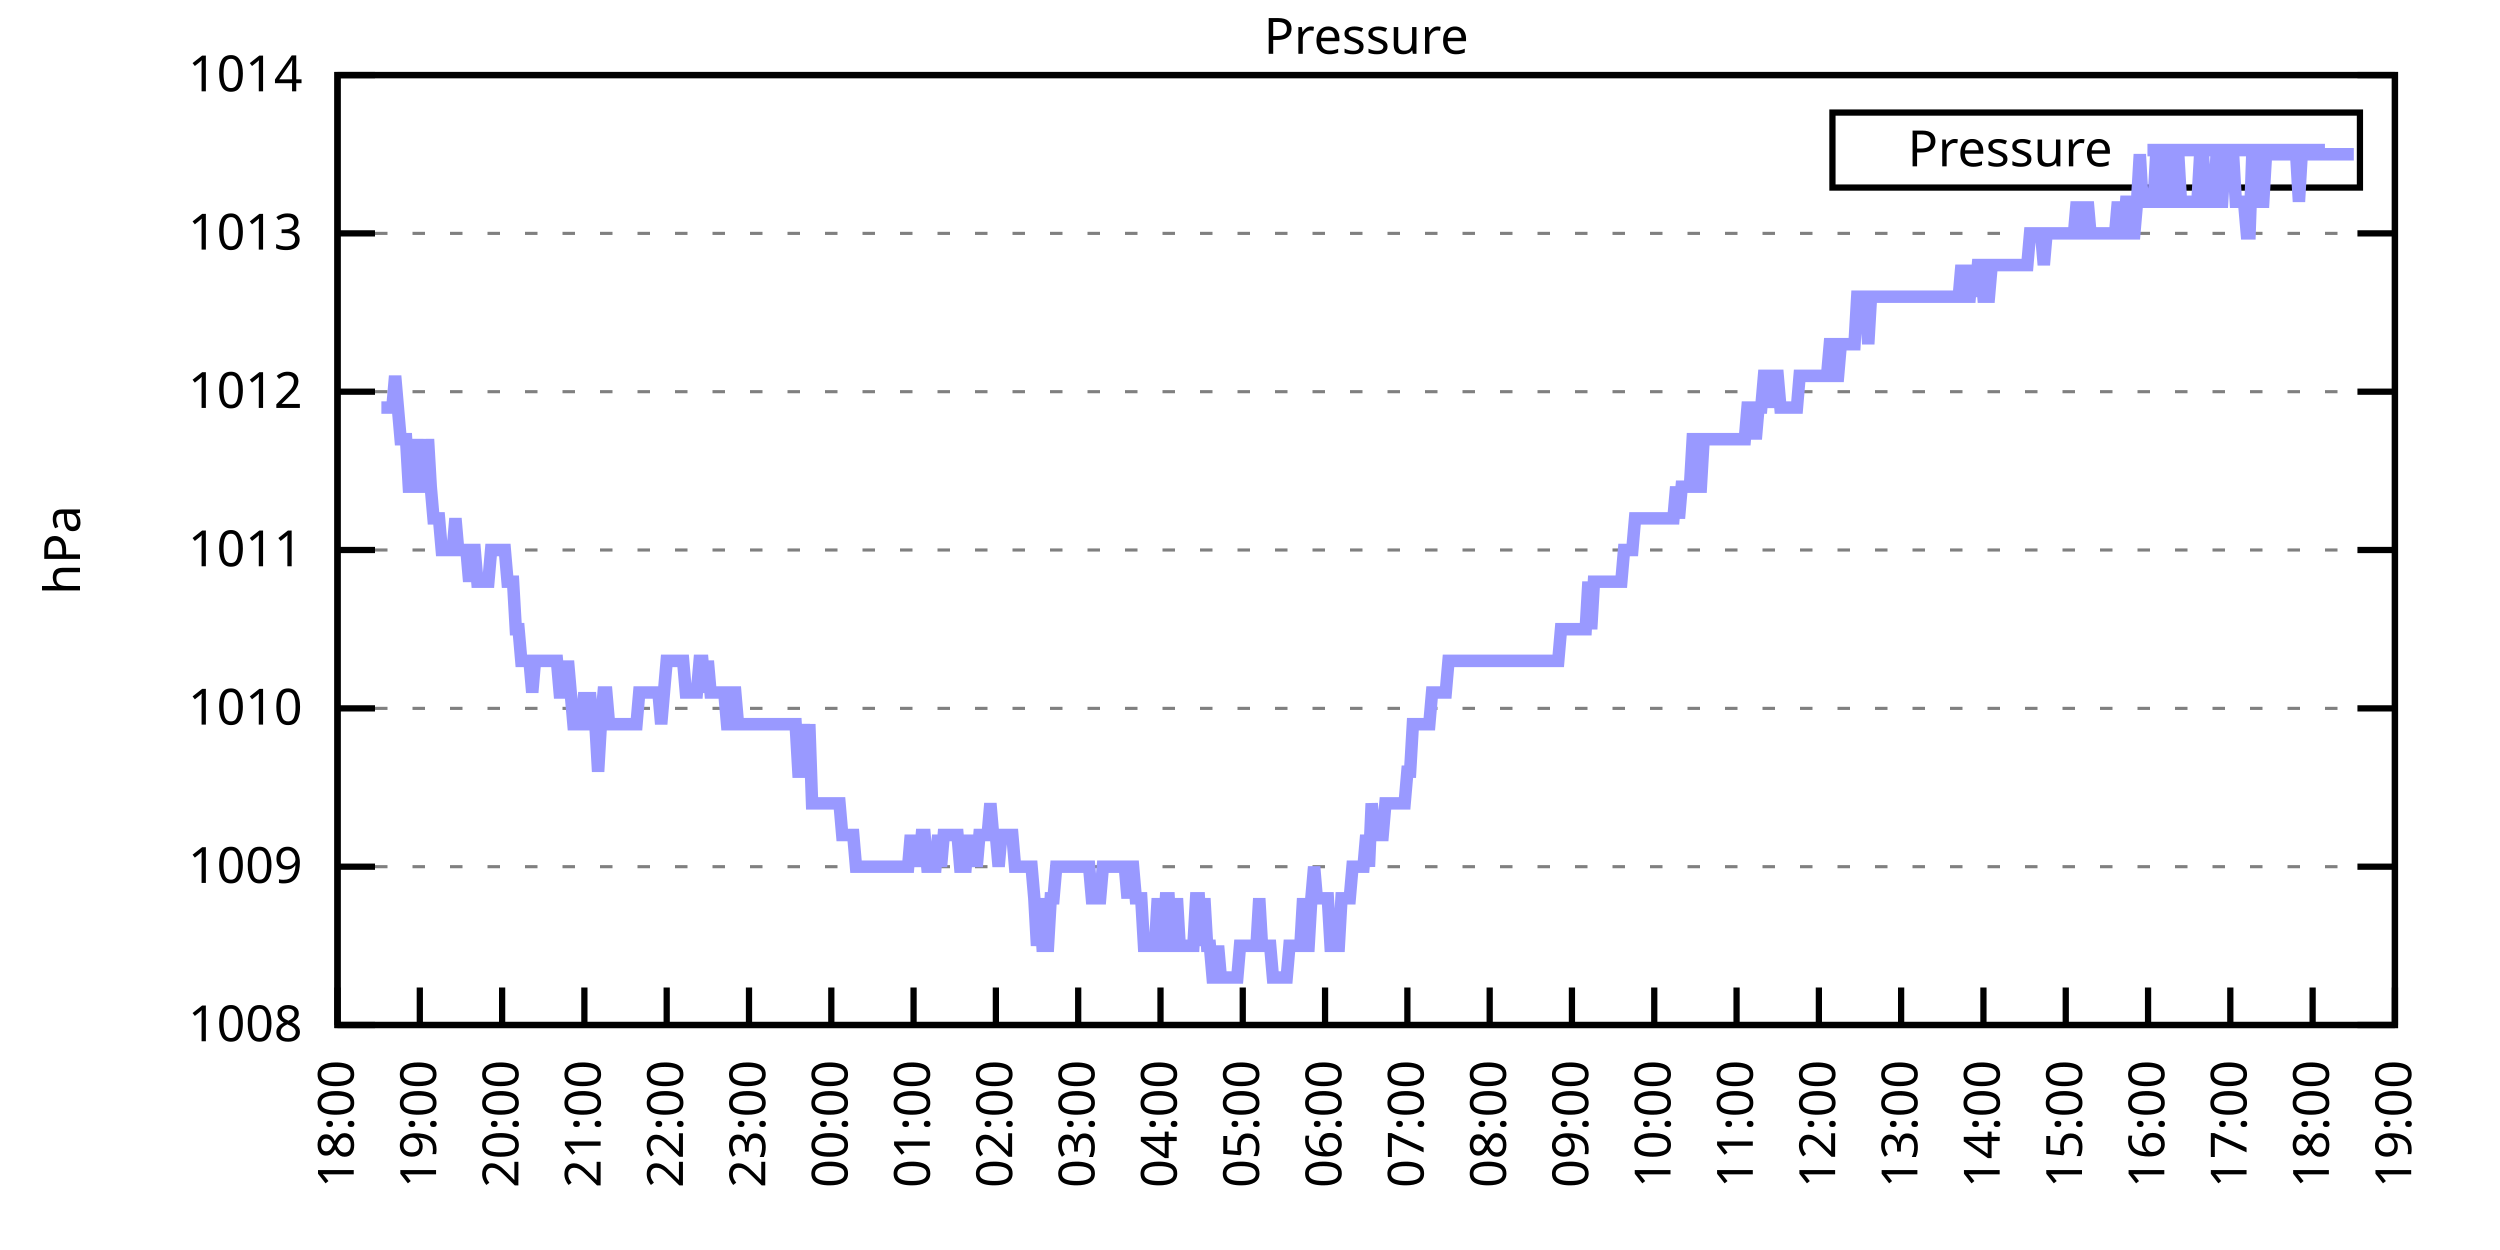
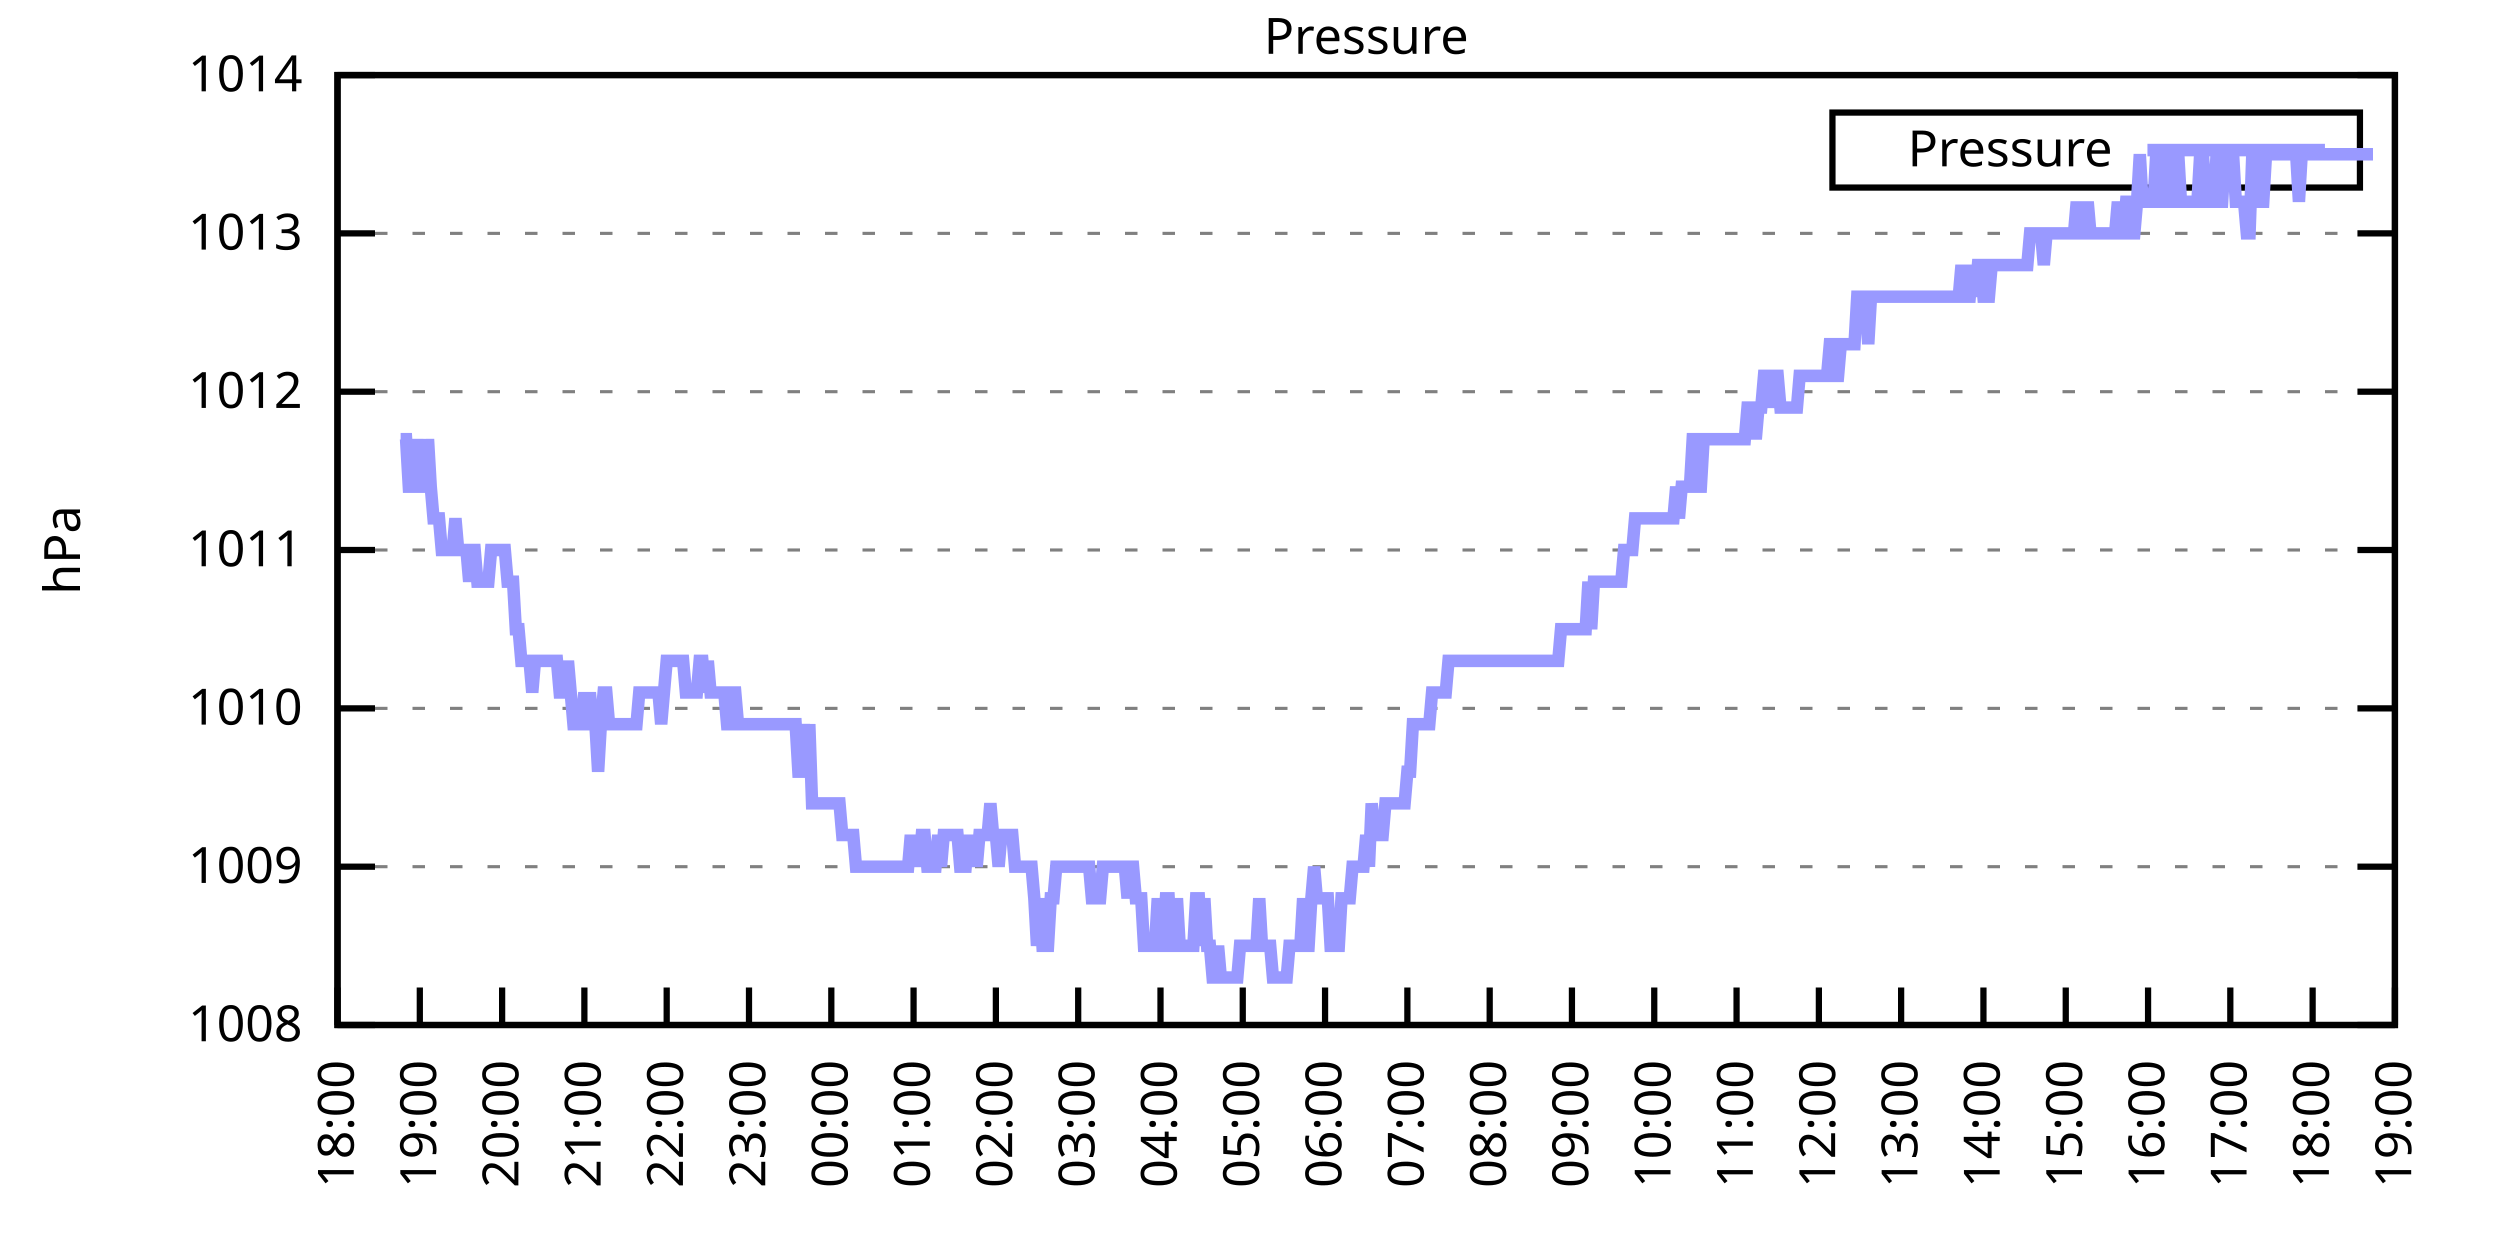
<svg xmlns="http://www.w3.org/2000/svg" xmlns:xlink="http://www.w3.org/1999/xlink" width="400" height="200" viewBox="0 0 400 200">
  <g id="gnuplot_canvas">
    <rect x="0" y="0" width="400" height="200" fill="none" />
    <defs>
      <circle id="gpDot" r="0.5" stroke-width="0.5" stroke="currentColor" />
      <path id="gpPt0" stroke-width="0.333" stroke="currentColor" d="M-1,0 h2 M0,-1 v2" />
      <path id="gpPt1" stroke-width="0.333" stroke="currentColor" d="M-1,-1 L1,1 M1,-1 L-1,1" />
      <path id="gpPt2" stroke-width="0.333" stroke="currentColor" d="M-1,0 L1,0 M0,-1 L0,1 M-1,-1 L1,1 M-1,1 L1,-1" />
      <rect id="gpPt3" stroke-width="0.333" stroke="currentColor" x="-1" y="-1" width="2" height="2" />
      <rect id="gpPt4" stroke-width="0.333" stroke="currentColor" fill="currentColor" x="-1" y="-1" width="2" height="2" />
      <circle id="gpPt5" stroke-width="0.333" stroke="currentColor" cx="0" cy="0" r="1" />
      <use xlink:href="#gpPt5" id="gpPt6" fill="currentColor" stroke="none" />
      <path id="gpPt7" stroke-width="0.333" stroke="currentColor" d="M0,-1.33 L-1.33,0.67 L1.33,0.67 z" />
      <use xlink:href="#gpPt7" id="gpPt8" fill="currentColor" stroke="none" />
      <use xlink:href="#gpPt7" id="gpPt9" stroke="currentColor" transform="rotate(180)" />
      <use xlink:href="#gpPt9" id="gpPt10" fill="currentColor" stroke="none" />
      <use xlink:href="#gpPt3" id="gpPt11" stroke="currentColor" transform="rotate(45)" />
      <use xlink:href="#gpPt11" id="gpPt12" fill="currentColor" stroke="none" />
      <path id="gpPt13" stroke-width="0.333" stroke="currentColor" d="M0,1.330 L1.265,0.411 L0.782,-1.067 L-0.782,-1.076 L-1.265,0.411 z" />
      <use xlink:href="#gpPt13" id="gpPt14" fill="currentColor" stroke="none" />
      <filter id="textbox" filterUnits="objectBoundingBox" x="0" y="0" height="1" width="1">
        <feFlood flood-color="white" flood-opacity="1" result="bgnd" />
        <feComposite in="SourceGraphic" in2="bgnd" operator="atop" />
      </filter>
      <filter id="greybox" filterUnits="objectBoundingBox" x="0" y="0" height="1" width="1">
        <feFlood flood-color="lightgrey" flood-opacity="1" result="grey" />
        <feComposite in="SourceGraphic" in2="grey" operator="atop" />
      </filter>
    </defs>
    <g fill="none" color="white" stroke="currentColor" stroke-width="1.00" stroke-linecap="butt" stroke-linejoin="miter">
</g>
    <g fill="none" color="black" stroke="currentColor" stroke-width="1.00" stroke-linecap="butt" stroke-linejoin="miter">
      <g stroke="none" shape-rendering="crispEdges">
        <polygon fill="rgb(255, 255, 255)" points="54.00,164.00 383.18,164.00 383.18,12.02 54.00,12.02 " />
      </g>
    </g>
    <g fill="none" color="black" stroke="currentColor" stroke-width="1.00" stroke-linecap="butt" stroke-linejoin="miter">
</g>
    <g fill="none" color="black" stroke="black" stroke-width="0.50" stroke-linecap="butt" stroke-linejoin="miter">
</g>
    <g fill="none" color="gray" stroke="currentColor" stroke-width="0.50" stroke-linecap="butt" stroke-linejoin="miter">
      <path stroke="gray" stroke-dasharray="2,4" class="gridline" d="M54.00,164.00 L383.19,164.00  " />
    </g>
    <g fill="none" color="gray" stroke="gray" stroke-width="1.00" stroke-linecap="butt" stroke-linejoin="miter">
</g>
    <g fill="none" color="black" stroke="currentColor" stroke-width="1.00" stroke-linecap="butt" stroke-linejoin="miter">
      <path stroke="black" d="M54.00,164.00 L60.00,164.00 M383.19,164.00 L377.19,164.00  " />
      <g transform="translate(48.40,166.60)" stroke="none" fill="black" font-family="Sans" font-size="8.00" text-anchor="end">
        <text>
          <tspan font-family="Sans"> 1008</tspan>
        </text>
      </g>
    </g>
    <g fill="none" color="black" stroke="currentColor" stroke-width="1.00" stroke-linecap="butt" stroke-linejoin="miter">
</g>
    <g fill="none" color="black" stroke="black" stroke-width="0.50" stroke-linecap="butt" stroke-linejoin="miter">
</g>
    <g fill="none" color="gray" stroke="currentColor" stroke-width="0.50" stroke-linecap="butt" stroke-linejoin="miter">
      <path stroke="gray" stroke-dasharray="2,4" class="gridline" d="M54.00,138.67 L383.19,138.67  " />
    </g>
    <g fill="none" color="gray" stroke="gray" stroke-width="1.00" stroke-linecap="butt" stroke-linejoin="miter">
</g>
    <g fill="none" color="black" stroke="currentColor" stroke-width="1.00" stroke-linecap="butt" stroke-linejoin="miter">
      <path stroke="black" d="M54.00,138.67 L60.00,138.67 M383.19,138.67 L377.19,138.67  " />
      <g transform="translate(48.40,141.27)" stroke="none" fill="black" font-family="Sans" font-size="8.00" text-anchor="end">
        <text>
          <tspan font-family="Sans"> 1009</tspan>
        </text>
      </g>
    </g>
    <g fill="none" color="black" stroke="currentColor" stroke-width="1.00" stroke-linecap="butt" stroke-linejoin="miter">
</g>
    <g fill="none" color="black" stroke="black" stroke-width="0.50" stroke-linecap="butt" stroke-linejoin="miter">
</g>
    <g fill="none" color="gray" stroke="currentColor" stroke-width="0.50" stroke-linecap="butt" stroke-linejoin="miter">
      <path stroke="gray" stroke-dasharray="2,4" class="gridline" d="M54.00,113.34 L383.19,113.34  " />
    </g>
    <g fill="none" color="gray" stroke="gray" stroke-width="1.00" stroke-linecap="butt" stroke-linejoin="miter">
</g>
    <g fill="none" color="black" stroke="currentColor" stroke-width="1.00" stroke-linecap="butt" stroke-linejoin="miter">
      <path stroke="black" d="M54.00,113.34 L60.00,113.34 M383.19,113.34 L377.19,113.34  " />
      <g transform="translate(48.40,115.94)" stroke="none" fill="black" font-family="Sans" font-size="8.00" text-anchor="end">
        <text>
          <tspan font-family="Sans"> 1010</tspan>
        </text>
      </g>
    </g>
    <g fill="none" color="black" stroke="currentColor" stroke-width="1.00" stroke-linecap="butt" stroke-linejoin="miter">
</g>
    <g fill="none" color="black" stroke="black" stroke-width="0.50" stroke-linecap="butt" stroke-linejoin="miter">
</g>
    <g fill="none" color="gray" stroke="currentColor" stroke-width="0.50" stroke-linecap="butt" stroke-linejoin="miter">
      <path stroke="gray" stroke-dasharray="2,4" class="gridline" d="M54.00,88.00 L383.19,88.00  " />
    </g>
    <g fill="none" color="gray" stroke="gray" stroke-width="1.00" stroke-linecap="butt" stroke-linejoin="miter">
</g>
    <g fill="none" color="black" stroke="currentColor" stroke-width="1.00" stroke-linecap="butt" stroke-linejoin="miter">
      <path stroke="black" d="M54.00,88.00 L60.00,88.00 M383.19,88.00 L377.19,88.00  " />
      <g transform="translate(48.40,90.60)" stroke="none" fill="black" font-family="Sans" font-size="8.00" text-anchor="end">
        <text>
          <tspan font-family="Sans"> 1011</tspan>
        </text>
      </g>
    </g>
    <g fill="none" color="black" stroke="currentColor" stroke-width="1.00" stroke-linecap="butt" stroke-linejoin="miter">
</g>
    <g fill="none" color="black" stroke="black" stroke-width="0.50" stroke-linecap="butt" stroke-linejoin="miter">
</g>
    <g fill="none" color="gray" stroke="currentColor" stroke-width="0.50" stroke-linecap="butt" stroke-linejoin="miter">
      <path stroke="gray" stroke-dasharray="2,4" class="gridline" d="M54.00,62.67 L383.19,62.67  " />
    </g>
    <g fill="none" color="gray" stroke="gray" stroke-width="1.00" stroke-linecap="butt" stroke-linejoin="miter">
</g>
    <g fill="none" color="black" stroke="currentColor" stroke-width="1.00" stroke-linecap="butt" stroke-linejoin="miter">
      <path stroke="black" d="M54.00,62.67 L60.00,62.67 M383.19,62.67 L377.19,62.67  " />
      <g transform="translate(48.40,65.27)" stroke="none" fill="black" font-family="Sans" font-size="8.00" text-anchor="end">
        <text>
          <tspan font-family="Sans"> 1012</tspan>
        </text>
      </g>
    </g>
    <g fill="none" color="black" stroke="currentColor" stroke-width="1.00" stroke-linecap="butt" stroke-linejoin="miter">
</g>
    <g fill="none" color="black" stroke="black" stroke-width="0.50" stroke-linecap="butt" stroke-linejoin="miter">
</g>
    <g fill="none" color="gray" stroke="currentColor" stroke-width="0.50" stroke-linecap="butt" stroke-linejoin="miter">
      <path stroke="gray" stroke-dasharray="2,4" class="gridline" d="M54.00,37.34 L383.19,37.34  " />
    </g>
    <g fill="none" color="gray" stroke="gray" stroke-width="1.00" stroke-linecap="butt" stroke-linejoin="miter">
</g>
    <g fill="none" color="black" stroke="currentColor" stroke-width="1.00" stroke-linecap="butt" stroke-linejoin="miter">
      <path stroke="black" d="M54.00,37.34 L60.00,37.34 M383.19,37.34 L377.19,37.34  " />
      <g transform="translate(48.40,39.94)" stroke="none" fill="black" font-family="Sans" font-size="8.00" text-anchor="end">
        <text>
          <tspan font-family="Sans"> 1013</tspan>
        </text>
      </g>
    </g>
    <g fill="none" color="black" stroke="currentColor" stroke-width="1.00" stroke-linecap="butt" stroke-linejoin="miter">
</g>
    <g fill="none" color="black" stroke="black" stroke-width="0.50" stroke-linecap="butt" stroke-linejoin="miter">
</g>
    <g fill="none" color="gray" stroke="currentColor" stroke-width="0.50" stroke-linecap="butt" stroke-linejoin="miter">
      <path stroke="gray" stroke-dasharray="2,4" class="gridline" d="M54.00,12.01 L383.19,12.01  " />
    </g>
    <g fill="none" color="gray" stroke="gray" stroke-width="1.00" stroke-linecap="butt" stroke-linejoin="miter">
</g>
    <g fill="none" color="black" stroke="currentColor" stroke-width="1.00" stroke-linecap="butt" stroke-linejoin="miter">
      <path stroke="black" d="M54.00,12.01 L60.00,12.01 M383.19,12.01 L377.19,12.01  " />
      <g transform="translate(48.40,14.61)" stroke="none" fill="black" font-family="Sans" font-size="8.00" text-anchor="end">
        <text>
          <tspan font-family="Sans"> 1014</tspan>
        </text>
      </g>
    </g>
    <g fill="none" color="black" stroke="currentColor" stroke-width="1.00" stroke-linecap="butt" stroke-linejoin="miter">
      <path stroke="black" d="M54.00,164.00 L54.00,158.00  " />
      <g transform="translate(56.60,169.60) rotate(270.00)" stroke="none" fill="black" font-family="Sans" font-size="8.00" text-anchor="end">
        <text>
          <tspan font-family="Sans">18:00</tspan>
        </text>
      </g>
    </g>
    <g fill="none" color="black" stroke="currentColor" stroke-width="1.00" stroke-linecap="butt" stroke-linejoin="miter">
      <path stroke="black" d="M67.17,164.00 L67.17,158.00  " />
      <g transform="translate(69.77,169.60) rotate(270.00)" stroke="none" fill="black" font-family="Sans" font-size="8.00" text-anchor="end">
        <text>
          <tspan font-family="Sans">19:00</tspan>
        </text>
      </g>
    </g>
    <g fill="none" color="black" stroke="currentColor" stroke-width="1.00" stroke-linecap="butt" stroke-linejoin="miter">
      <path stroke="black" d="M80.34,164.00 L80.34,158.00  " />
      <g transform="translate(82.94,169.60) rotate(270.00)" stroke="none" fill="black" font-family="Sans" font-size="8.00" text-anchor="end">
        <text>
          <tspan font-family="Sans">20:00</tspan>
        </text>
      </g>
    </g>
    <g fill="none" color="black" stroke="currentColor" stroke-width="1.00" stroke-linecap="butt" stroke-linejoin="miter">
      <path stroke="black" d="M93.50,164.00 L93.50,158.00  " />
      <g transform="translate(96.10,169.60) rotate(270.00)" stroke="none" fill="black" font-family="Sans" font-size="8.00" text-anchor="end">
        <text>
          <tspan font-family="Sans">21:00</tspan>
        </text>
      </g>
    </g>
    <g fill="none" color="black" stroke="currentColor" stroke-width="1.00" stroke-linecap="butt" stroke-linejoin="miter">
      <path stroke="black" d="M106.67,164.00 L106.67,158.00  " />
      <g transform="translate(109.27,169.60) rotate(270.00)" stroke="none" fill="black" font-family="Sans" font-size="8.00" text-anchor="end">
        <text>
          <tspan font-family="Sans">22:00</tspan>
        </text>
      </g>
    </g>
    <g fill="none" color="black" stroke="currentColor" stroke-width="1.00" stroke-linecap="butt" stroke-linejoin="miter">
      <path stroke="black" d="M119.84,164.00 L119.84,158.00  " />
      <g transform="translate(122.44,169.60) rotate(270.00)" stroke="none" fill="black" font-family="Sans" font-size="8.00" text-anchor="end">
        <text>
          <tspan font-family="Sans">23:00</tspan>
        </text>
      </g>
    </g>
    <g fill="none" color="black" stroke="currentColor" stroke-width="1.00" stroke-linecap="butt" stroke-linejoin="miter">
      <path stroke="black" d="M133.01,164.00 L133.01,158.00  " />
      <g transform="translate(135.61,169.60) rotate(270.00)" stroke="none" fill="black" font-family="Sans" font-size="8.00" text-anchor="end">
        <text>
          <tspan font-family="Sans">00:00</tspan>
        </text>
      </g>
    </g>
    <g fill="none" color="black" stroke="currentColor" stroke-width="1.00" stroke-linecap="butt" stroke-linejoin="miter">
      <path stroke="black" d="M146.17,164.00 L146.17,158.00  " />
      <g transform="translate(148.77,169.60) rotate(270.00)" stroke="none" fill="black" font-family="Sans" font-size="8.00" text-anchor="end">
        <text>
          <tspan font-family="Sans">01:00</tspan>
        </text>
      </g>
    </g>
    <g fill="none" color="black" stroke="currentColor" stroke-width="1.00" stroke-linecap="butt" stroke-linejoin="miter">
      <path stroke="black" d="M159.34,164.00 L159.34,158.00  " />
      <g transform="translate(161.94,169.60) rotate(270.00)" stroke="none" fill="black" font-family="Sans" font-size="8.00" text-anchor="end">
        <text>
          <tspan font-family="Sans">02:00</tspan>
        </text>
      </g>
    </g>
    <g fill="none" color="black" stroke="currentColor" stroke-width="1.00" stroke-linecap="butt" stroke-linejoin="miter">
      <path stroke="black" d="M172.51,164.00 L172.51,158.00  " />
      <g transform="translate(175.11,169.60) rotate(270.00)" stroke="none" fill="black" font-family="Sans" font-size="8.00" text-anchor="end">
        <text>
          <tspan font-family="Sans">03:00</tspan>
        </text>
      </g>
    </g>
    <g fill="none" color="black" stroke="currentColor" stroke-width="1.00" stroke-linecap="butt" stroke-linejoin="miter">
      <path stroke="black" d="M185.68,164.00 L185.68,158.00  " />
      <g transform="translate(188.28,169.60) rotate(270.00)" stroke="none" fill="black" font-family="Sans" font-size="8.00" text-anchor="end">
        <text>
          <tspan font-family="Sans">04:00</tspan>
        </text>
      </g>
    </g>
    <g fill="none" color="black" stroke="currentColor" stroke-width="1.00" stroke-linecap="butt" stroke-linejoin="miter">
      <path stroke="black" d="M198.84,164.00 L198.84,158.00  " />
      <g transform="translate(201.44,169.60) rotate(270.00)" stroke="none" fill="black" font-family="Sans" font-size="8.00" text-anchor="end">
        <text>
          <tspan font-family="Sans">05:00</tspan>
        </text>
      </g>
    </g>
    <g fill="none" color="black" stroke="currentColor" stroke-width="1.00" stroke-linecap="butt" stroke-linejoin="miter">
      <path stroke="black" d="M212.01,164.00 L212.01,158.00  " />
      <g transform="translate(214.61,169.60) rotate(270.00)" stroke="none" fill="black" font-family="Sans" font-size="8.00" text-anchor="end">
        <text>
          <tspan font-family="Sans">06:00</tspan>
        </text>
      </g>
    </g>
    <g fill="none" color="black" stroke="currentColor" stroke-width="1.00" stroke-linecap="butt" stroke-linejoin="miter">
      <path stroke="black" d="M225.18,164.00 L225.18,158.00  " />
      <g transform="translate(227.78,169.60) rotate(270.00)" stroke="none" fill="black" font-family="Sans" font-size="8.00" text-anchor="end">
        <text>
          <tspan font-family="Sans">07:00</tspan>
        </text>
      </g>
    </g>
    <g fill="none" color="black" stroke="currentColor" stroke-width="1.00" stroke-linecap="butt" stroke-linejoin="miter">
      <path stroke="black" d="M238.35,164.00 L238.35,158.00  " />
      <g transform="translate(240.95,169.60) rotate(270.00)" stroke="none" fill="black" font-family="Sans" font-size="8.00" text-anchor="end">
        <text>
          <tspan font-family="Sans">08:00</tspan>
        </text>
      </g>
    </g>
    <g fill="none" color="black" stroke="currentColor" stroke-width="1.00" stroke-linecap="butt" stroke-linejoin="miter">
      <path stroke="black" d="M251.51,164.00 L251.51,158.00  " />
      <g transform="translate(254.11,169.60) rotate(270.00)" stroke="none" fill="black" font-family="Sans" font-size="8.00" text-anchor="end">
        <text>
          <tspan font-family="Sans">09:00</tspan>
        </text>
      </g>
    </g>
    <g fill="none" color="black" stroke="currentColor" stroke-width="1.00" stroke-linecap="butt" stroke-linejoin="miter">
      <path stroke="black" d="M264.68,164.00 L264.68,158.00  " />
      <g transform="translate(267.28,169.60) rotate(270.00)" stroke="none" fill="black" font-family="Sans" font-size="8.00" text-anchor="end">
        <text>
          <tspan font-family="Sans">10:00</tspan>
        </text>
      </g>
    </g>
    <g fill="none" color="black" stroke="currentColor" stroke-width="1.00" stroke-linecap="butt" stroke-linejoin="miter">
      <path stroke="black" d="M277.85,164.00 L277.85,158.00  " />
      <g transform="translate(280.45,169.60) rotate(270.00)" stroke="none" fill="black" font-family="Sans" font-size="8.00" text-anchor="end">
        <text>
          <tspan font-family="Sans">11:00</tspan>
        </text>
      </g>
    </g>
    <g fill="none" color="black" stroke="currentColor" stroke-width="1.00" stroke-linecap="butt" stroke-linejoin="miter">
      <path stroke="black" d="M291.02,164.00 L291.02,158.00  " />
      <g transform="translate(293.62,169.60) rotate(270.00)" stroke="none" fill="black" font-family="Sans" font-size="8.00" text-anchor="end">
        <text>
          <tspan font-family="Sans">12:00</tspan>
        </text>
      </g>
    </g>
    <g fill="none" color="black" stroke="currentColor" stroke-width="1.00" stroke-linecap="butt" stroke-linejoin="miter">
      <path stroke="black" d="M304.18,164.00 L304.18,158.00  " />
      <g transform="translate(306.78,169.60) rotate(270.00)" stroke="none" fill="black" font-family="Sans" font-size="8.00" text-anchor="end">
        <text>
          <tspan font-family="Sans">13:00</tspan>
        </text>
      </g>
    </g>
    <g fill="none" color="black" stroke="currentColor" stroke-width="1.00" stroke-linecap="butt" stroke-linejoin="miter">
      <path stroke="black" d="M317.35,164.00 L317.35,158.00  " />
      <g transform="translate(319.95,169.60) rotate(270.00)" stroke="none" fill="black" font-family="Sans" font-size="8.00" text-anchor="end">
        <text>
          <tspan font-family="Sans">14:00</tspan>
        </text>
      </g>
    </g>
    <g fill="none" color="black" stroke="currentColor" stroke-width="1.00" stroke-linecap="butt" stroke-linejoin="miter">
      <path stroke="black" d="M330.52,164.00 L330.52,158.00  " />
      <g transform="translate(333.12,169.60) rotate(270.00)" stroke="none" fill="black" font-family="Sans" font-size="8.00" text-anchor="end">
        <text>
          <tspan font-family="Sans">15:00</tspan>
        </text>
      </g>
    </g>
    <g fill="none" color="black" stroke="currentColor" stroke-width="1.00" stroke-linecap="butt" stroke-linejoin="miter">
      <path stroke="black" d="M343.69,164.00 L343.69,158.00  " />
      <g transform="translate(346.29,169.60) rotate(270.00)" stroke="none" fill="black" font-family="Sans" font-size="8.00" text-anchor="end">
        <text>
          <tspan font-family="Sans">16:00</tspan>
        </text>
      </g>
    </g>
    <g fill="none" color="black" stroke="currentColor" stroke-width="1.00" stroke-linecap="butt" stroke-linejoin="miter">
      <path stroke="black" d="M356.85,164.00 L356.85,158.00  " />
      <g transform="translate(359.45,169.60) rotate(270.00)" stroke="none" fill="black" font-family="Sans" font-size="8.00" text-anchor="end">
        <text>
          <tspan font-family="Sans">17:00</tspan>
        </text>
      </g>
    </g>
    <g fill="none" color="black" stroke="currentColor" stroke-width="1.00" stroke-linecap="butt" stroke-linejoin="miter">
      <path stroke="black" d="M370.02,164.00 L370.02,158.00  " />
      <g transform="translate(372.62,169.60) rotate(270.00)" stroke="none" fill="black" font-family="Sans" font-size="8.00" text-anchor="end">
        <text>
          <tspan font-family="Sans">18:00</tspan>
        </text>
      </g>
    </g>
    <g fill="none" color="black" stroke="currentColor" stroke-width="1.00" stroke-linecap="butt" stroke-linejoin="miter">
      <path stroke="black" d="M383.19,164.00 L383.19,158.00  " />
      <g transform="translate(385.79,169.60) rotate(270.00)" stroke="none" fill="black" font-family="Sans" font-size="8.00" text-anchor="end">
        <text>
          <tspan font-family="Sans">19:00</tspan>
        </text>
      </g>
    </g>
    <g fill="none" color="black" stroke="currentColor" stroke-width="1.00" stroke-linecap="butt" stroke-linejoin="miter">
</g>
    <g fill="none" color="black" stroke="currentColor" stroke-width="1.00" stroke-linecap="butt" stroke-linejoin="miter">
      <path stroke="black" d="M54.00,12.01 L54.00,164.00 L383.19,164.00 L383.19,12.01 L54.00,12.01 Z  " />
    </g>
    <g fill="none" color="black" stroke="currentColor" stroke-width="1.00" stroke-linecap="butt" stroke-linejoin="miter">
</g>
    <g fill="none" color="black" stroke="currentColor" stroke-width="1.00" stroke-linecap="butt" stroke-linejoin="miter">
      <path stroke="black" d="M293.19,30.01 L293.19,18.01 L377.59,18.01 L377.59,30.01 L293.19,30.01 Z  " />
    </g>
    <g id="Pressure_plot_1">
      <g fill="none" color="white" stroke="black" stroke-width="2.00" stroke-linecap="butt" stroke-linejoin="miter">
</g>
      <g fill="none" color="black" stroke="currentColor" stroke-width="2.00" stroke-linecap="butt" stroke-linejoin="miter">
        <g transform="translate(337.99,26.61)" stroke="none" fill="black" font-family="Sans" font-size="8.00" text-anchor="end">
          <text>
            <tspan font-family="Sans">Pressure</tspan>
          </text>
        </g>
      </g>
      <g fill="none" color="black" stroke="currentColor" stroke-width="2.00" stroke-linecap="butt" stroke-linejoin="miter">
-         <path stroke="rgb(153, 153, 255)" d="M343.59,24.01 L371.99,24.01 M61.02,65.21 L61.46,65.21 L61.90,65.21 L62.34,65.21 L62.78,65.21 L63.22,60.14   L63.66,65.21 L64.10,70.27 L64.53,70.27 L64.97,70.27 L65.41,77.87 L65.85,77.87 L66.29,77.87 L66.73,70.27   L67.17,77.87 L67.61,77.87 L68.05,77.87 L68.48,70.27 L68.92,77.87 L69.36,82.94 L69.80,82.94 L70.24,82.94   L70.68,88.00 L71.12,88.00 L71.56,88.00 L72.00,88.00 L72.43,88.00 L72.87,82.94 L73.31,88.00 L73.75,88.00   L74.19,88.00 L74.63,88.00 L75.07,93.07 L75.51,88.00 L75.95,88.00 L76.38,93.07 L76.82,93.07 L77.26,93.07   L77.70,93.07 L78.14,93.07 L78.58,88.00 L79.02,88.00 L79.46,88.00 L79.90,88.00 L80.34,88.00 L80.77,88.00   L81.21,93.07 L81.65,93.07 L82.09,93.07 L82.53,100.67 L82.97,100.67 L83.41,105.74 L83.85,105.74 L84.29,105.74   L84.72,105.74 L85.16,110.80 L85.60,105.74 L86.04,105.74 L86.48,105.74 L86.92,105.74 L87.36,105.74 L87.80,105.74   L88.24,105.74 L88.67,105.74 L89.11,105.74 L89.55,110.80 L89.99,110.80 L90.43,110.80 L90.87,105.74 L91.31,110.80   L91.75,115.87 L92.19,115.87 L92.62,115.87 L93.06,115.87 L93.50,110.80 L93.94,115.87 L94.38,110.80 L94.82,115.87   L95.26,115.87 L95.70,123.47 L96.14,115.87 L96.58,110.80 L97.01,110.80 L97.45,115.87 L97.89,115.87 L98.33,115.87   L98.77,115.87 L99.21,115.87 L99.65,115.87 L100.09,115.87 L100.53,115.87 L100.96,115.87 L101.40,115.87 L101.84,115.87   L102.28,110.80 L102.72,110.80 L103.16,110.80 L103.60,110.80 L104.04,110.80 L104.48,110.80 L104.91,110.80 L105.35,110.80   L105.79,115.87 L106.23,110.80 L106.67,105.74 L107.11,105.74 L107.55,105.74 L107.99,105.74 L108.43,105.74 L108.87,105.74   L109.30,105.74 L109.74,110.80 L110.18,110.80 L110.62,110.80 L111.06,110.80 L111.50,110.80 L111.94,105.74 L112.38,105.74   L112.82,110.80 L113.25,105.74 L113.69,110.80 L114.13,110.80 L114.57,110.80 L115.01,110.80 L115.45,110.80 L115.89,110.80   L116.33,115.87 L116.77,115.87 L117.20,110.80 L117.64,110.80 L118.08,115.87 L118.52,115.87 L118.96,115.87 L119.40,115.87   L119.84,115.87 L120.28,115.87 L120.72,115.87 L121.15,115.87 L121.59,115.87 L122.03,115.87 L122.47,115.87 L122.91,115.87   L123.35,115.87 L123.79,115.87 L124.23,115.87 L124.67,115.87 L125.11,115.87 L125.54,115.87 L125.98,115.87 L126.42,115.87   L126.86,115.87 L127.30,115.87 L127.74,123.47 L128.18,123.47 L128.62,115.87 L129.06,123.47 L129.49,115.87 L129.93,128.54   L130.37,128.54 L130.81,128.54 L131.25,128.54 L131.69,128.54 L132.13,128.54 L132.57,128.54 L133.01,128.54 L133.44,128.54   L133.88,128.54 L134.32,128.54 L134.76,133.60 L135.20,133.60 L135.64,133.60 L136.08,133.60 L136.52,133.60 L136.96,138.67   L137.39,138.67 L137.83,138.67 L138.27,138.67 L138.71,138.67 L139.15,138.67 L139.59,138.67 L140.03,138.67 L140.47,138.67   L140.91,138.67 L141.35,138.67 L141.78,138.67 L142.22,138.67 L142.66,138.67 L143.10,138.67 L143.54,138.67 L143.98,138.67   L144.42,138.67 L144.86,138.67 L145.30,138.67 L145.73,133.60 L146.17,138.67 L146.61,133.60 L147.05,138.67 L147.49,133.60   L147.93,133.60 L148.37,138.67 L148.81,138.67 L149.25,138.67 L149.68,138.67 L150.12,133.60 L150.56,138.67 L151.00,133.60   L151.44,133.60 L151.88,133.60 L152.32,133.60 L152.76,133.60 L153.20,133.60 L153.63,138.67 L154.07,138.67 L154.51,138.67   L154.95,133.60 L155.39,138.67 L155.83,133.60 L156.27,138.67 L156.71,133.60 L157.15,133.60 L157.59,133.60 L158.02,133.60   L158.46,128.54 L158.90,133.60 L159.34,133.60 L159.78,138.67 L160.22,133.60 L160.66,133.60 L161.10,133.60 L161.54,133.60   L161.97,133.60 L162.41,138.67 L162.85,138.67 L163.29,138.67 L163.73,138.67 L164.17,138.67 L164.61,138.67 L165.05,138.67   L165.49,143.73 L165.92,151.33 L166.36,143.73 L166.80,151.33 L167.24,151.33 L167.68,151.33 L168.12,143.73 L168.56,143.73   L169.00,138.67 L169.44,138.67 L169.87,138.67 L170.31,138.67 L170.75,138.67 L171.19,138.67 L171.63,138.67 L172.07,138.67   L172.51,138.67 L172.95,138.67 L173.39,138.67 L173.83,138.67 L174.26,138.67 L174.70,143.73 L175.14,143.73 L175.58,143.73   L176.02,143.73 L176.46,138.67 L176.90,138.67 L177.34,138.67 L177.78,138.67 L178.21,138.67 L178.65,138.67 L179.09,138.67   L179.53,138.67 L179.97,138.67 L180.41,143.73 L180.85,138.67 L181.29,138.67 L181.73,143.73 L182.16,143.73 L182.60,143.73   L183.04,151.33 L183.48,151.33 L183.92,151.33 L184.36,151.33 L184.80,151.33 L185.24,143.73 L185.68,151.33 L186.11,151.33   L186.55,143.73 L186.99,143.73 L187.43,151.33 L187.87,151.33 L188.31,143.73 L188.75,151.33 L189.19,151.33 L189.63,151.33   L190.07,151.33 L190.50,151.33 L190.94,151.33 L191.38,143.73 L191.82,143.73 L192.26,151.33 L192.70,143.73 L193.14,151.33   L193.58,151.33 L194.02,156.40 L194.45,156.40 L194.89,151.33 L195.33,156.40 L195.77,156.40 L196.21,156.40 L196.65,156.40   L197.09,156.40 L197.53,156.40 L197.97,156.40 L198.40,151.33 L198.84,151.33 L199.28,151.33 L199.72,151.33 L200.16,151.33   L200.60,151.33 L201.04,151.33 L201.48,143.73 L201.92,151.33 L202.35,151.33 L202.79,151.33 L203.23,151.33 L203.67,156.40   L204.11,156.40 L204.55,156.40 L204.99,156.40 L205.43,156.40 L205.87,156.40 L206.31,151.33 L206.74,151.33 L207.18,151.33   L207.62,151.33 L208.06,151.33 L208.50,143.73 L208.94,151.33 L209.38,151.33 L209.82,143.73 L210.26,138.67 L210.69,143.73   L211.13,143.73 L211.57,143.73 L212.01,143.73 L212.45,143.73 L212.89,151.33 L213.33,151.33 L213.77,151.33 L214.21,151.33   L214.64,143.73 L215.08,143.73 L215.52,143.73 L215.96,143.73 L216.40,138.67 L216.84,138.67 L217.28,138.67 L217.72,138.67   L218.16,138.67 L218.60,133.60 L219.03,138.67 L219.47,128.54 L219.91,133.60 L220.35,133.60 L220.79,133.60 L221.23,133.60   L221.67,128.54 L222.11,128.54 L222.55,128.54 L222.98,128.54 L223.42,128.54 L223.86,128.54 L224.30,128.54 L224.74,128.54   L225.18,123.47 L225.62,123.47 L226.06,115.87 L226.50,115.87 L226.93,115.87 L227.37,115.87 L227.81,115.87 L228.25,115.87   L228.69,115.87 L229.13,110.80 L229.57,110.80 L230.01,110.80 L230.45,110.80 L230.88,110.80 L231.32,110.80 L231.76,105.74   L232.20,105.74 L232.64,105.74 L233.08,105.74 L233.52,105.74 L233.96,105.74 L234.40,105.74 L234.84,105.74 L235.27,105.74   L235.71,105.74 L236.15,105.74 L236.59,105.74 L237.03,105.74 L237.47,105.74 L237.91,105.74 L238.35,105.74 L238.79,105.74   L239.22,105.74 L239.66,105.74 L240.10,105.74 L240.54,105.74 L240.98,105.74 L241.42,105.74 L241.86,105.74 L242.30,105.74   L242.74,105.74 L243.17,105.74 L243.61,105.74 L244.05,105.74 L244.49,105.74 L244.93,105.74 L245.37,105.74 L245.81,105.74   L246.25,105.74 L246.69,105.74 L247.12,105.74 L247.56,105.74 L248.00,105.74 L248.44,105.74 L248.88,105.74 L249.32,105.74   L249.76,100.67 L250.20,100.67 L250.64,100.67 L251.08,100.67 L251.51,100.67 L251.95,100.67 L252.39,100.67 L252.83,100.67   L253.27,100.67 L253.71,100.67 L254.15,93.07 L254.59,100.67 L255.03,93.07 L255.46,93.07 L255.90,93.07 L256.34,93.07   L256.78,93.07 L257.22,93.07 L257.66,93.07 L258.10,93.07 L258.54,93.07 L258.98,93.07 L259.41,93.07 L259.85,88.00   L260.29,88.00 L260.73,88.00 L261.17,88.00 L261.61,82.94 L262.05,82.94 L262.49,82.94 L262.93,82.94 L263.36,82.94   L263.80,82.94 L264.24,82.94 L264.68,82.94 L265.12,82.94 L265.56,82.94 L266.00,82.94 L266.44,82.94 L266.88,82.94   L267.32,82.94 L267.75,82.94 L268.19,77.87 L268.63,82.94 L269.07,77.87 L269.51,77.87 L269.95,77.87 L270.39,77.87   L270.83,70.27 L271.27,70.27 L271.70,77.87 L272.14,77.87 L272.58,70.27 L273.02,70.27 L273.46,70.27 L273.90,70.27   L274.34,70.27 L274.78,70.27 L275.22,70.27 L275.65,70.27 L276.09,70.27 L276.53,70.27 L276.97,70.27 L277.41,70.27   L277.85,70.27 L278.29,70.27 L278.73,70.27 L279.17,70.27 L279.60,65.21 L280.04,65.21 L280.48,65.21 L280.92,70.27   L281.36,65.21 L281.80,65.21 L282.24,60.14 L282.68,60.14 L283.12,65.21 L283.56,60.14 L283.99,60.14 L284.43,60.14   L284.87,65.21 L285.31,65.21 L285.75,65.21 L286.19,65.21 L286.63,65.21 L287.07,65.21 L287.51,65.21 L287.94,60.14   L288.38,60.14 L288.82,60.14 L289.26,60.14 L289.70,60.14 L290.14,60.14 L290.58,60.14 L291.02,60.14 L291.46,60.14   L291.89,60.14 L292.33,60.14 L292.77,55.07 L293.21,55.07 L293.65,60.14 L294.09,60.14 L294.53,55.07 L294.97,55.07   L295.41,55.07 L295.84,55.07 L296.28,55.07 L296.72,55.07 L297.16,47.47 L297.60,47.47 L298.04,47.47 L298.48,47.47   L298.92,55.07 L299.36,47.47 L299.80,47.47 L300.23,47.47 L300.67,47.47 L301.11,47.47 L301.55,47.47 L301.99,47.47   L302.43,47.47 L302.87,47.47 L303.31,47.47 L303.75,47.47 L304.18,47.47 L304.62,47.47 L305.06,47.47 L305.50,47.47   L305.94,47.47 L306.38,47.47 L306.82,47.47 L307.26,47.47 L307.70,47.47 L308.13,47.47 L308.57,47.47 L309.01,47.47   L309.45,47.47 L309.89,47.47 L310.33,47.47 L310.77,47.47 L311.21,47.47 L311.65,47.47 L312.08,47.47 L312.52,47.47   L312.96,47.47 L313.40,47.47 L313.84,42.41 L314.28,47.47 L314.72,47.47 L315.16,47.47 L315.60,42.41 L316.04,47.47   L316.47,42.41 L316.91,42.41 L317.35,47.47 L317.79,47.47 L318.23,47.47 L318.67,42.41 L319.11,42.41 L319.55,42.41   L319.99,42.41 L320.42,42.41 L320.86,42.41 L321.30,42.41 L321.74,42.41 L322.18,42.41 L322.62,42.41 L323.06,42.41   L323.50,42.41 L323.94,42.41 L324.37,42.41 L324.81,37.34 L325.25,37.34 L325.69,37.34 L326.13,37.34 L326.57,37.34   L327.01,42.41 L327.45,37.34 L327.89,37.34 L328.33,37.34 L328.76,37.34 L329.20,37.34 L329.64,37.34 L330.08,37.34   L330.52,37.34 L330.96,37.34 L331.40,37.34 L331.84,37.34 L332.28,32.28 L332.71,37.34 L333.15,37.34 L333.59,37.34   L334.03,32.28 L334.47,37.34 L334.91,37.34 L335.35,37.34 L335.79,37.34 L336.23,37.34 L336.66,37.34 L337.10,37.34   L337.54,37.34 L337.98,37.34 L338.42,37.34 L338.86,32.28 L339.30,37.34 L339.74,37.34 L340.18,32.28 L340.61,32.28   L341.05,37.34 L341.49,37.34 L341.93,32.28 L342.37,24.68 L342.81,32.28 L343.25,32.28 L343.69,32.28 L344.13,32.28   L344.57,32.28 L345.00,24.68 L345.44,32.28 L345.88,24.68 L346.32,32.28 L346.76,32.28 L347.20,32.28 L347.64,24.68   L348.08,32.28 L348.52,24.68 L348.95,32.28 L349.39,32.28 L349.83,32.28 L350.27,32.28 L350.71,32.28 L351.15,32.28   L351.59,32.28 L352.03,24.68 L352.47,24.68 L352.90,32.28 L353.34,32.28 L353.78,32.28 L354.22,32.28 L354.66,24.68   L355.10,32.28 L355.54,32.28 L355.98,24.68 L356.42,24.68 L356.85,24.68 L357.29,24.68 L357.73,32.28 L358.17,32.28   L358.61,32.28 L359.05,32.28 L359.49,37.34 L359.93,37.34 L360.37,24.68 L360.81,24.68 L361.24,24.68 L361.68,32.28   L362.12,32.28 L362.56,24.68 L363.00,24.68 L363.44,24.68 L363.88,24.68 L364.32,24.68 L364.76,24.68 L365.19,24.68   L365.63,24.68 L366.07,24.68 L366.51,24.68 L366.95,24.68 L367.39,24.68 L367.83,32.28 L368.27,24.68 L368.71,24.68   L369.14,24.68 L369.58,24.68 L370.02,24.68 L370.46,24.68 L370.90,24.68 L371.34,24.68 L371.78,24.68 L372.22,24.68   L372.66,24.68 L373.09,24.68 L373.53,24.68 L373.97,24.68 L374.41,24.68 L374.85,24.68 L375.29,24.68 L375.73,24.68   L376.17,24.68 L376.61,24.68  " />
+         <path stroke="rgb(153, 153, 255)" d="M343.59,24.01 L371.99,24.01 M64.10,70.27 L64.53,70.27 L64.97,70.27 L65.41,77.87 L65.85,77.87 L66.29,77.87   L66.73,70.27 L67.17,77.87 L67.61,77.87 L68.05,77.87 L68.48,70.27 L68.92,77.87 L69.36,82.94 L69.80,82.94   L70.24,82.94 L70.68,88.00 L71.12,88.00 L71.56,88.00 L72.00,88.00 L72.43,88.00 L72.87,82.94 L73.31,88.00   L73.75,88.00 L74.19,88.00 L74.63,88.00 L75.07,93.07 L75.51,88.00 L75.95,88.00 L76.38,93.07 L76.82,93.07   L77.26,93.07 L77.70,93.07 L78.14,93.07 L78.58,88.00 L79.02,88.00 L79.46,88.00 L79.90,88.00 L80.34,88.00   L80.77,88.00 L81.21,93.07 L81.65,93.07 L82.09,93.07 L82.53,100.67 L82.97,100.67 L83.41,105.74 L83.85,105.74   L84.29,105.74 L84.72,105.74 L85.16,110.80 L85.60,105.74 L86.04,105.74 L86.48,105.74 L86.92,105.74 L87.36,105.74   L87.80,105.74 L88.24,105.74 L88.67,105.74 L89.11,105.74 L89.55,110.80 L89.99,110.80 L90.43,110.80 L90.87,105.74   L91.31,110.80 L91.75,115.87 L92.19,115.87 L92.62,115.87 L93.06,115.87 L93.50,110.80 L93.94,115.87 L94.38,110.80   L94.82,115.87 L95.26,115.87 L95.70,123.47 L96.14,115.87 L96.58,110.80 L97.01,110.80 L97.45,115.87 L97.89,115.87   L98.33,115.87 L98.77,115.87 L99.21,115.87 L99.65,115.87 L100.09,115.87 L100.53,115.87 L100.96,115.87 L101.40,115.87   L101.84,115.87 L102.28,110.80 L102.72,110.80 L103.16,110.80 L103.60,110.80 L104.04,110.80 L104.48,110.80 L104.91,110.80   L105.35,110.80 L105.79,115.87 L106.23,110.80 L106.67,105.74 L107.11,105.74 L107.55,105.74 L107.99,105.74 L108.43,105.74   L108.87,105.74 L109.30,105.74 L109.74,110.80 L110.18,110.80 L110.62,110.80 L111.06,110.80 L111.50,110.80 L111.94,105.74   L112.38,105.74 L112.82,110.80 L113.25,105.74 L113.69,110.80 L114.13,110.80 L114.57,110.80 L115.01,110.80 L115.45,110.80   L115.89,110.80 L116.33,115.87 L116.77,115.87 L117.20,110.80 L117.64,110.80 L118.08,115.87 L118.52,115.87 L118.96,115.87   L119.40,115.87 L119.84,115.87 L120.28,115.87 L120.72,115.87 L121.15,115.87 L121.59,115.87 L122.03,115.87 L122.47,115.87   L122.91,115.87 L123.35,115.87 L123.79,115.87 L124.23,115.87 L124.67,115.87 L125.11,115.87 L125.54,115.87 L125.98,115.87   L126.42,115.87 L126.86,115.87 L127.30,115.87 L127.74,123.47 L128.18,123.47 L128.62,115.87 L129.06,123.47 L129.49,115.87   L129.93,128.54 L130.37,128.54 L130.81,128.54 L131.25,128.54 L131.69,128.54 L132.13,128.54 L132.57,128.54 L133.01,128.54   L133.44,128.54 L133.88,128.54 L134.32,128.54 L134.76,133.60 L135.20,133.60 L135.64,133.60 L136.08,133.60 L136.52,133.60   L136.96,138.67 L137.39,138.67 L137.83,138.67 L138.27,138.67 L138.71,138.67 L139.15,138.67 L139.59,138.67 L140.03,138.67   L140.47,138.67 L140.91,138.67 L141.35,138.67 L141.78,138.67 L142.22,138.67 L142.66,138.67 L143.10,138.67 L143.54,138.67   L143.98,138.67 L144.42,138.67 L144.86,138.67 L145.30,138.67 L145.73,133.60 L146.17,138.67 L146.61,133.60 L147.05,138.67   L147.49,133.60 L147.93,133.60 L148.37,138.67 L148.81,138.67 L149.25,138.67 L149.68,138.67 L150.12,133.60 L150.56,138.67   L151.00,133.60 L151.44,133.60 L151.88,133.60 L152.32,133.60 L152.76,133.60 L153.20,133.60 L153.63,138.67 L154.07,138.67   L154.51,138.67 L154.95,133.60 L155.39,138.67 L155.83,133.60 L156.27,138.67 L156.71,133.60 L157.15,133.60 L157.59,133.60   L158.02,133.60 L158.46,128.54 L158.90,133.60 L159.34,133.60 L159.78,138.67 L160.22,133.60 L160.66,133.60 L161.10,133.60   L161.54,133.60 L161.97,133.60 L162.41,138.67 L162.85,138.67 L163.29,138.67 L163.73,138.67 L164.17,138.67 L164.61,138.67   L165.05,138.67 L165.49,143.73 L165.92,151.33 L166.36,143.73 L166.80,151.33 L167.24,151.33 L167.68,151.33 L168.12,143.73   L168.56,143.73 L169.00,138.67 L169.44,138.67 L169.87,138.67 L170.31,138.67 L170.75,138.67 L171.19,138.67 L171.63,138.67   L172.07,138.67 L172.51,138.67 L172.95,138.67 L173.39,138.67 L173.83,138.67 L174.26,138.67 L174.70,143.73 L175.14,143.73   L175.58,143.73 L176.02,143.73 L176.46,138.67 L176.90,138.67 L177.34,138.67 L177.78,138.67 L178.21,138.67 L178.65,138.67   L179.09,138.67 L179.53,138.67 L179.97,138.67 L180.41,143.73 L180.85,138.67 L181.29,138.67 L181.73,143.73 L182.16,143.73   L182.60,143.73 L183.04,151.33 L183.48,151.33 L183.92,151.33 L184.36,151.33 L184.80,151.33 L185.24,143.73 L185.68,151.33   L186.11,151.33 L186.55,143.73 L186.99,143.73 L187.43,151.33 L187.87,151.33 L188.31,143.73 L188.75,151.33 L189.19,151.33   L189.63,151.33 L190.07,151.33 L190.50,151.33 L190.94,151.33 L191.38,143.73 L191.82,143.73 L192.26,151.33 L192.70,143.73   L193.14,151.33 L193.58,151.33 L194.02,156.40 L194.45,156.40 L194.89,151.33 L195.33,156.40 L195.77,156.40 L196.21,156.40   L196.65,156.40 L197.09,156.40 L197.53,156.40 L197.97,156.40 L198.40,151.33 L198.84,151.33 L199.28,151.33 L199.72,151.33   L200.16,151.33 L200.60,151.33 L201.04,151.33 L201.48,143.73 L201.92,151.33 L202.35,151.33 L202.79,151.33 L203.23,151.33   L203.67,156.40 L204.11,156.40 L204.55,156.40 L204.99,156.40 L205.43,156.40 L205.87,156.40 L206.31,151.33 L206.74,151.33   L207.18,151.33 L207.62,151.33 L208.06,151.33 L208.50,143.73 L208.94,151.33 L209.38,151.33 L209.82,143.73 L210.26,138.67   L210.69,143.73 L211.13,143.73 L211.57,143.73 L212.01,143.73 L212.45,143.73 L212.89,151.33 L213.33,151.33 L213.77,151.33   L214.21,151.33 L214.64,143.73 L215.08,143.73 L215.52,143.73 L215.96,143.73 L216.40,138.67 L216.84,138.67 L217.28,138.67   L217.72,138.67 L218.16,138.67 L218.60,133.60 L219.03,138.67 L219.47,128.54 L219.91,133.60 L220.35,133.60 L220.79,133.60   L221.23,133.60 L221.67,128.54 L222.11,128.54 L222.55,128.54 L222.98,128.54 L223.42,128.54 L223.86,128.54 L224.30,128.54   L224.74,128.54 L225.18,123.47 L225.62,123.47 L226.06,115.87 L226.50,115.87 L226.93,115.87 L227.37,115.87 L227.81,115.87   L228.25,115.87 L228.69,115.87 L229.13,110.80 L229.57,110.80 L230.01,110.80 L230.45,110.80 L230.88,110.80 L231.32,110.80   L231.76,105.74 L232.20,105.74 L232.64,105.74 L233.08,105.74 L233.52,105.74 L233.96,105.74 L234.40,105.74 L234.84,105.74   L235.27,105.74 L235.71,105.74 L236.15,105.74 L236.59,105.74 L237.03,105.74 L237.47,105.74 L237.91,105.74 L238.35,105.74   L238.79,105.74 L239.22,105.74 L239.66,105.74 L240.10,105.74 L240.54,105.74 L240.98,105.74 L241.42,105.74 L241.86,105.74   L242.30,105.74 L242.74,105.74 L243.17,105.74 L243.61,105.74 L244.05,105.74 L244.49,105.74 L244.93,105.74 L245.37,105.74   L245.81,105.74 L246.25,105.74 L246.69,105.74 L247.12,105.74 L247.56,105.74 L248.00,105.74 L248.44,105.74 L248.88,105.74   L249.32,105.74 L249.76,100.67 L250.20,100.67 L250.64,100.67 L251.08,100.67 L251.51,100.67 L251.95,100.67 L252.39,100.67   L252.83,100.67 L253.27,100.67 L253.71,100.67 L254.15,93.07 L254.59,100.67 L255.03,93.07 L255.46,93.07 L255.90,93.07   L256.34,93.07 L256.78,93.07 L257.22,93.07 L257.66,93.07 L258.10,93.07 L258.54,93.07 L258.98,93.07 L259.41,93.07   L259.85,88.00 L260.29,88.00 L260.73,88.00 L261.17,88.00 L261.61,82.94 L262.05,82.94 L262.49,82.94 L262.93,82.94   L263.36,82.94 L263.80,82.94 L264.24,82.94 L264.68,82.94 L265.12,82.94 L265.56,82.94 L266.00,82.94 L266.44,82.94   L266.88,82.94 L267.32,82.94 L267.75,82.94 L268.19,77.87 L268.63,82.94 L269.07,77.87 L269.51,77.87 L269.95,77.87   L270.39,77.87 L270.83,70.27 L271.27,70.27 L271.70,77.87 L272.14,77.87 L272.58,70.27 L273.02,70.27 L273.46,70.27   L273.90,70.27 L274.34,70.27 L274.78,70.27 L275.22,70.27 L275.65,70.27 L276.09,70.27 L276.53,70.27 L276.97,70.27   L277.41,70.27 L277.85,70.27 L278.29,70.27 L278.73,70.27 L279.17,70.27 L279.60,65.21 L280.04,65.21 L280.48,65.21   L280.92,70.27 L281.36,65.21 L281.80,65.21 L282.24,60.14 L282.68,60.14 L283.12,65.21 L283.56,60.14 L283.99,60.14   L284.43,60.14 L284.87,65.21 L285.31,65.21 L285.75,65.21 L286.19,65.21 L286.63,65.21 L287.07,65.21 L287.51,65.21   L287.94,60.14 L288.38,60.14 L288.82,60.14 L289.26,60.14 L289.70,60.14 L290.14,60.14 L290.58,60.14 L291.02,60.14   L291.46,60.14 L291.89,60.14 L292.33,60.14 L292.77,55.07 L293.21,55.07 L293.65,60.14 L294.09,60.14 L294.53,55.07   L294.97,55.07 L295.41,55.07 L295.84,55.07 L296.28,55.07 L296.72,55.07 L297.16,47.47 L297.60,47.47 L298.04,47.47   L298.48,47.47 L298.92,55.07 L299.36,47.47 L299.80,47.47 L300.23,47.47 L300.67,47.47 L301.11,47.47 L301.55,47.47   L301.99,47.47 L302.43,47.47 L302.87,47.47 L303.31,47.47 L303.75,47.47 L304.18,47.47 L304.62,47.47 L305.06,47.47   L305.50,47.47 L305.94,47.47 L306.38,47.47 L306.82,47.47 L307.26,47.47 L307.70,47.47 L308.13,47.47 L308.57,47.47   L309.01,47.47 L309.45,47.47 L309.89,47.47 L310.33,47.47 L310.77,47.47 L311.21,47.47 L311.65,47.47 L312.08,47.47   L312.52,47.47 L312.96,47.47 L313.40,47.47 L313.84,42.41 L314.28,47.47 L314.72,47.47 L315.16,47.47 L315.60,42.41   L316.04,47.47 L316.47,42.41 L316.91,42.41 L317.35,47.47 L317.79,47.47 L318.23,47.47 L318.67,42.41 L319.11,42.41   L319.55,42.41 L319.99,42.41 L320.42,42.41 L320.86,42.41 L321.30,42.41 L321.74,42.41 L322.18,42.41 L322.62,42.41   L323.06,42.41 L323.50,42.41 L323.94,42.41 L324.37,42.41 L324.81,37.34 L325.25,37.34 L325.69,37.34 L326.13,37.34   L326.57,37.34 L327.01,42.41 L327.45,37.34 L327.89,37.34 L328.33,37.34 L328.76,37.34 L329.20,37.34 L329.64,37.34   L330.08,37.34 L330.52,37.34 L330.96,37.34 L331.40,37.34 L331.84,37.34 L332.28,32.28 L332.71,37.34 L333.15,37.34   L333.59,37.34 L334.03,32.28 L334.47,37.34 L334.91,37.34 L335.35,37.34 L335.79,37.34 L336.23,37.34 L336.66,37.34   L337.10,37.34 L337.54,37.34 L337.98,37.34 L338.42,37.34 L338.86,32.28 L339.30,37.34 L339.74,37.34 L340.18,32.28   L340.61,32.28 L341.05,37.34 L341.49,37.34 L341.93,32.28 L342.37,24.68 L342.81,32.28 L343.25,32.28 L343.69,32.28   L344.13,32.28 L344.57,32.28 L345.00,24.68 L345.44,32.28 L345.88,24.68 L346.32,32.28 L346.76,32.28 L347.20,32.28   L347.64,24.68 L348.08,32.28 L348.52,24.68 L348.95,32.28 L349.39,32.28 L349.83,32.28 L350.27,32.28 L350.71,32.28   L351.15,32.28 L351.59,32.28 L352.03,24.68 L352.47,24.68 L352.90,32.28 L353.34,32.28 L353.78,32.28 L354.22,32.28   L354.66,24.68 L355.10,32.28 L355.54,32.28 L355.98,24.68 L356.42,24.68 L356.85,24.68 L357.29,24.68 L357.73,32.28   L358.17,32.28 L358.61,32.28 L359.05,32.28 L359.49,37.34 L359.93,37.34 L360.37,24.68 L360.81,24.68 L361.24,24.68   L361.68,32.28 L362.12,32.28 L362.56,24.68 L363.00,24.68 L363.44,24.68 L363.88,24.68 L364.32,24.68 L364.76,24.68   L365.19,24.68 L365.63,24.68 L366.07,24.68 L366.51,24.68 L366.95,24.68 L367.39,24.68 L367.83,32.28 L368.27,24.68   L368.71,24.68 L369.14,24.68 L369.58,24.68 L370.02,24.68 L370.46,24.68 L370.90,24.68 L371.34,24.68 L371.78,24.68   L372.22,24.68 L372.66,24.68 L373.09,24.68 L373.53,24.68 L373.97,24.68 L374.41,24.68 L374.85,24.68 L375.29,24.68   L375.73,24.68 L376.17,24.68 L376.61,24.68 L377.05,24.68 L377.48,24.68 L377.92,24.68 L378.36,24.68 L378.80,24.68   L379.24,24.68 L379.68,24.68  " />
      </g>
    </g>
    <g fill="none" color="black" stroke="currentColor" stroke-width="2.00" stroke-linecap="butt" stroke-linejoin="miter">
</g>
    <g fill="none" color="black" stroke="black" stroke-width="1.00" stroke-linecap="butt" stroke-linejoin="miter">
</g>
    <g fill="none" color="black" stroke="currentColor" stroke-width="1.00" stroke-linecap="butt" stroke-linejoin="miter">
      <path stroke="black" d="M54.00,12.01 L54.00,164.00 L383.19,164.00 L383.19,12.01 L54.00,12.01 Z  " />
      <g transform="translate(12.80,88.01) rotate(270.00)" stroke="none" fill="black" font-family="Sans" font-size="8.00" text-anchor="middle">
        <text>
          <tspan font-family="Sans">hPa</tspan>
        </text>
      </g>
    </g>
    <g fill="none" color="black" stroke="currentColor" stroke-width="1.00" stroke-linecap="butt" stroke-linejoin="miter">
</g>
    <g fill="none" color="black" stroke="currentColor" stroke-width="1.00" stroke-linecap="butt" stroke-linejoin="miter">
      <g transform="translate(218.59,8.61)" stroke="none" fill="black" font-family="Sans" font-size="8.00" text-anchor="middle">
        <text>
          <tspan font-family="Sans">Pressure</tspan>
        </text>
      </g>
    </g>
    <g fill="none" color="black" stroke="currentColor" stroke-width="1.00" stroke-linecap="butt" stroke-linejoin="miter">
</g>
  </g>
</svg>
